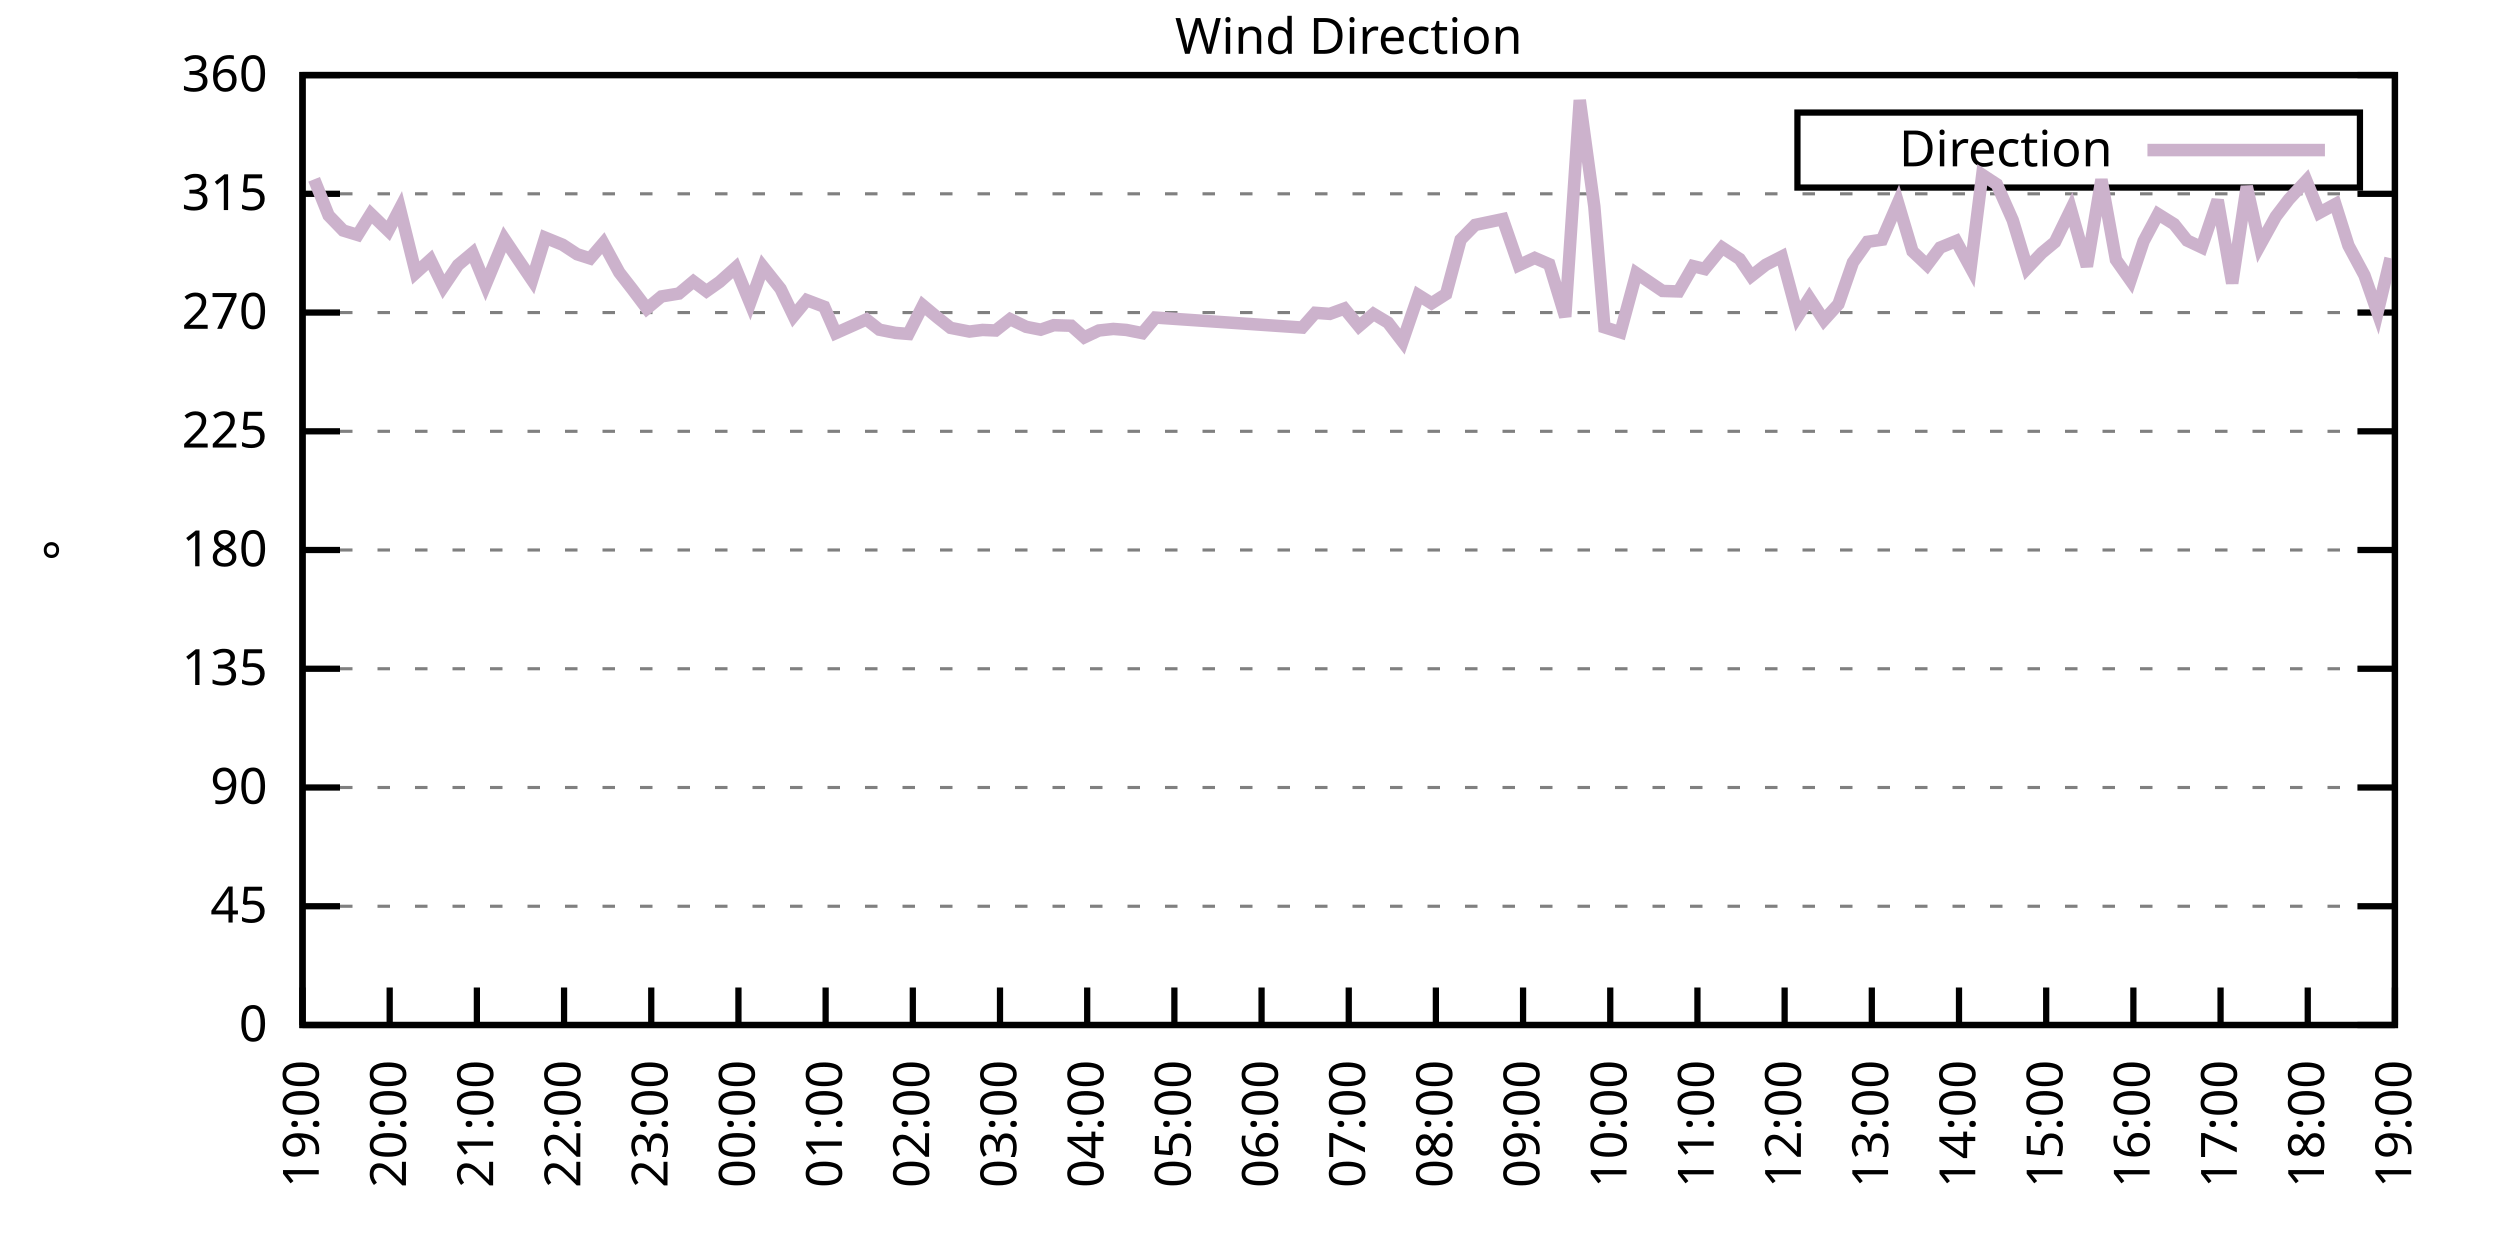
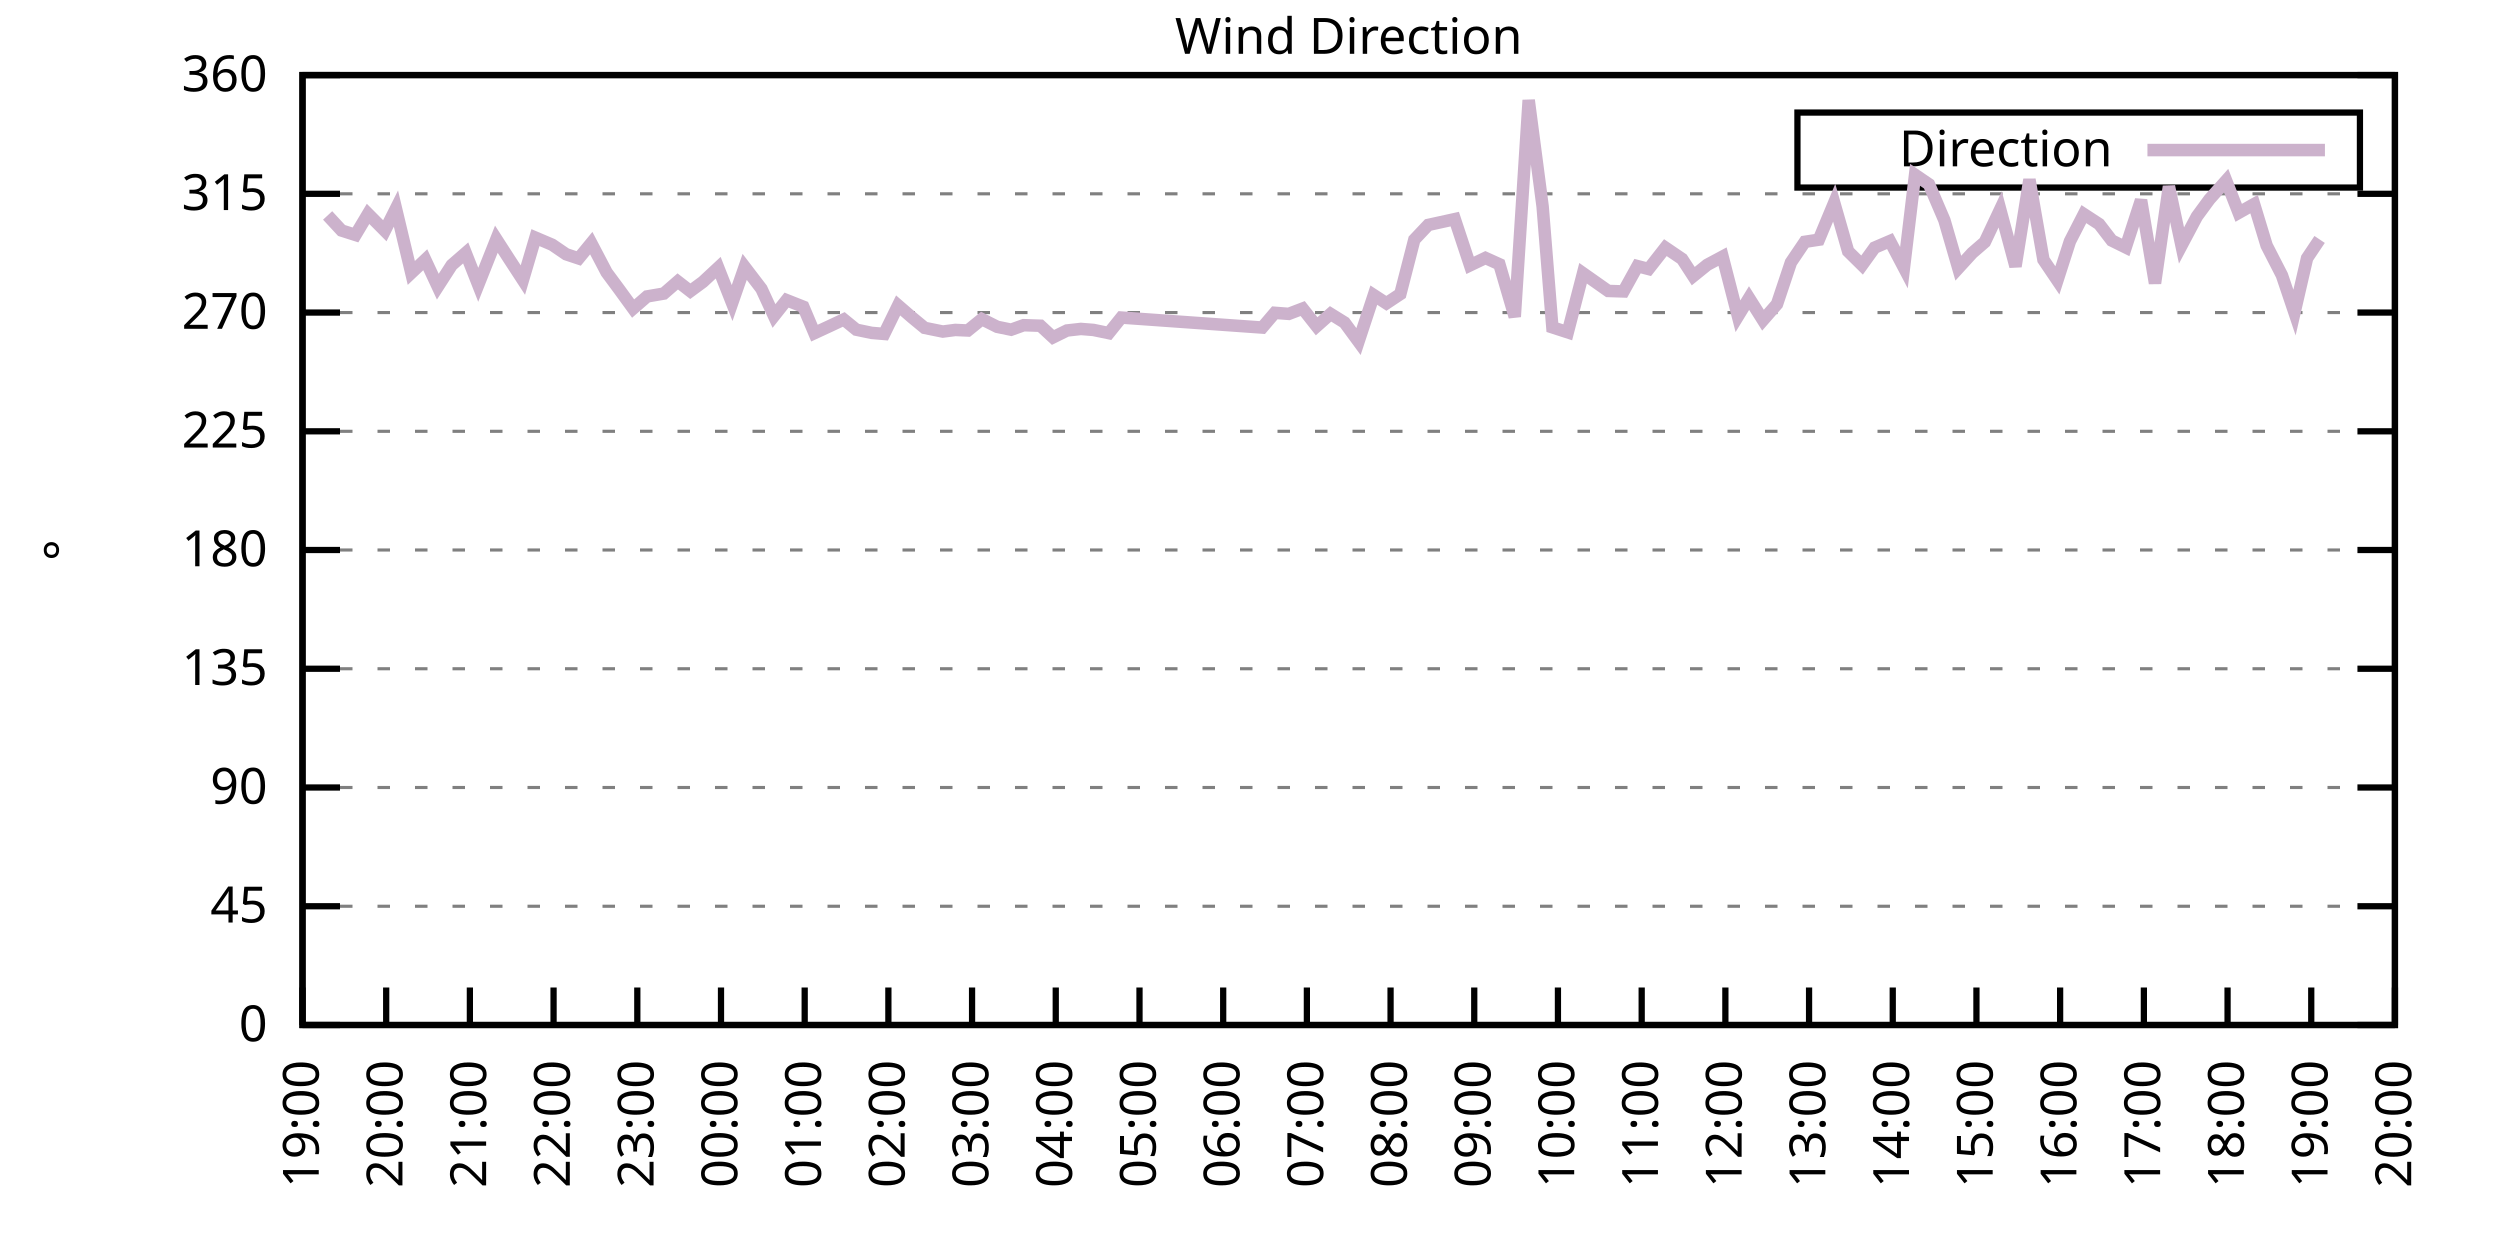
<svg xmlns="http://www.w3.org/2000/svg" xmlns:xlink="http://www.w3.org/1999/xlink" width="400" height="200" viewBox="0 0 400 200">
  <g id="gnuplot_canvas">
    <rect x="0" y="0" width="400" height="200" fill="none" />
    <defs>
      <circle id="gpDot" r="0.5" stroke-width="0.5" stroke="currentColor" />
      <path id="gpPt0" stroke-width="0.333" stroke="currentColor" d="M-1,0 h2 M0,-1 v2" />
      <path id="gpPt1" stroke-width="0.333" stroke="currentColor" d="M-1,-1 L1,1 M1,-1 L-1,1" />
      <path id="gpPt2" stroke-width="0.333" stroke="currentColor" d="M-1,0 L1,0 M0,-1 L0,1 M-1,-1 L1,1 M-1,1 L1,-1" />
      <rect id="gpPt3" stroke-width="0.333" stroke="currentColor" x="-1" y="-1" width="2" height="2" />
      <rect id="gpPt4" stroke-width="0.333" stroke="currentColor" fill="currentColor" x="-1" y="-1" width="2" height="2" />
      <circle id="gpPt5" stroke-width="0.333" stroke="currentColor" cx="0" cy="0" r="1" />
      <use xlink:href="#gpPt5" id="gpPt6" fill="currentColor" stroke="none" />
      <path id="gpPt7" stroke-width="0.333" stroke="currentColor" d="M0,-1.33 L-1.33,0.67 L1.33,0.67 z" />
      <use xlink:href="#gpPt7" id="gpPt8" fill="currentColor" stroke="none" />
      <use xlink:href="#gpPt7" id="gpPt9" stroke="currentColor" transform="rotate(180)" />
      <use xlink:href="#gpPt9" id="gpPt10" fill="currentColor" stroke="none" />
      <use xlink:href="#gpPt3" id="gpPt11" stroke="currentColor" transform="rotate(45)" />
      <use xlink:href="#gpPt11" id="gpPt12" fill="currentColor" stroke="none" />
      <path id="gpPt13" stroke-width="0.333" stroke="currentColor" d="M0,1.330 L1.265,0.411 L0.782,-1.067 L-0.782,-1.076 L-1.265,0.411 z" />
      <use xlink:href="#gpPt13" id="gpPt14" fill="currentColor" stroke="none" />
      <filter id="textbox" filterUnits="objectBoundingBox" x="0" y="0" height="1" width="1">
        <feFlood flood-color="white" flood-opacity="1" result="bgnd" />
        <feComposite in="SourceGraphic" in2="bgnd" operator="atop" />
      </filter>
      <filter id="greybox" filterUnits="objectBoundingBox" x="0" y="0" height="1" width="1">
        <feFlood flood-color="lightgrey" flood-opacity="1" result="grey" />
        <feComposite in="SourceGraphic" in2="grey" operator="atop" />
      </filter>
    </defs>
    <g fill="none" color="white" stroke="currentColor" stroke-width="1.00" stroke-linecap="butt" stroke-linejoin="miter">
</g>
    <g fill="none" color="black" stroke="currentColor" stroke-width="1.00" stroke-linecap="butt" stroke-linejoin="miter">
      <g stroke="none" shape-rendering="crispEdges">
        <polygon fill="rgb(255, 255, 255)" points="48.40,164.00 383.18,164.00 383.18,12.02 48.40,12.02 " />
      </g>
    </g>
    <g fill="none" color="black" stroke="currentColor" stroke-width="1.00" stroke-linecap="butt" stroke-linejoin="miter">
</g>
    <g fill="none" color="black" stroke="black" stroke-width="0.50" stroke-linecap="butt" stroke-linejoin="miter">
</g>
    <g fill="none" color="gray" stroke="currentColor" stroke-width="0.50" stroke-linecap="butt" stroke-linejoin="miter">
      <path stroke="gray" stroke-dasharray="2,4" class="gridline" d="M48.40,164.00 L383.19,164.00  " />
    </g>
    <g fill="none" color="gray" stroke="gray" stroke-width="1.00" stroke-linecap="butt" stroke-linejoin="miter">
</g>
    <g fill="none" color="black" stroke="currentColor" stroke-width="1.00" stroke-linecap="butt" stroke-linejoin="miter">
      <path stroke="black" d="M48.40,164.00 L54.40,164.00 M383.19,164.00 L377.19,164.00  " />
      <g transform="translate(42.80,166.60)" stroke="none" fill="black" font-family="Sans" font-size="8.00" text-anchor="end">
        <text>
          <tspan font-family="Sans"> 0</tspan>
        </text>
      </g>
    </g>
    <g fill="none" color="black" stroke="currentColor" stroke-width="1.00" stroke-linecap="butt" stroke-linejoin="miter">
</g>
    <g fill="none" color="black" stroke="black" stroke-width="0.50" stroke-linecap="butt" stroke-linejoin="miter">
</g>
    <g fill="none" color="gray" stroke="currentColor" stroke-width="0.50" stroke-linecap="butt" stroke-linejoin="miter">
      <path stroke="gray" stroke-dasharray="2,4" class="gridline" d="M48.40,145.00 L383.19,145.00  " />
    </g>
    <g fill="none" color="gray" stroke="gray" stroke-width="1.00" stroke-linecap="butt" stroke-linejoin="miter">
</g>
    <g fill="none" color="black" stroke="currentColor" stroke-width="1.00" stroke-linecap="butt" stroke-linejoin="miter">
      <path stroke="black" d="M48.40,145.00 L54.40,145.00 M383.19,145.00 L377.19,145.00  " />
      <g transform="translate(42.80,147.60)" stroke="none" fill="black" font-family="Sans" font-size="8.00" text-anchor="end">
        <text>
          <tspan font-family="Sans"> 45</tspan>
        </text>
      </g>
    </g>
    <g fill="none" color="black" stroke="currentColor" stroke-width="1.00" stroke-linecap="butt" stroke-linejoin="miter">
</g>
    <g fill="none" color="black" stroke="black" stroke-width="0.50" stroke-linecap="butt" stroke-linejoin="miter">
</g>
    <g fill="none" color="gray" stroke="currentColor" stroke-width="0.50" stroke-linecap="butt" stroke-linejoin="miter">
      <path stroke="gray" stroke-dasharray="2,4" class="gridline" d="M48.40,126.00 L383.19,126.00  " />
    </g>
    <g fill="none" color="gray" stroke="gray" stroke-width="1.00" stroke-linecap="butt" stroke-linejoin="miter">
</g>
    <g fill="none" color="black" stroke="currentColor" stroke-width="1.00" stroke-linecap="butt" stroke-linejoin="miter">
      <path stroke="black" d="M48.40,126.00 L54.40,126.00 M383.19,126.00 L377.19,126.00  " />
      <g transform="translate(42.80,128.60)" stroke="none" fill="black" font-family="Sans" font-size="8.00" text-anchor="end">
        <text>
          <tspan font-family="Sans"> 90</tspan>
        </text>
      </g>
    </g>
    <g fill="none" color="black" stroke="currentColor" stroke-width="1.00" stroke-linecap="butt" stroke-linejoin="miter">
</g>
    <g fill="none" color="black" stroke="black" stroke-width="0.50" stroke-linecap="butt" stroke-linejoin="miter">
</g>
    <g fill="none" color="gray" stroke="currentColor" stroke-width="0.50" stroke-linecap="butt" stroke-linejoin="miter">
      <path stroke="gray" stroke-dasharray="2,4" class="gridline" d="M48.40,107.00 L383.19,107.00  " />
    </g>
    <g fill="none" color="gray" stroke="gray" stroke-width="1.00" stroke-linecap="butt" stroke-linejoin="miter">
</g>
    <g fill="none" color="black" stroke="currentColor" stroke-width="1.00" stroke-linecap="butt" stroke-linejoin="miter">
      <path stroke="black" d="M48.40,107.00 L54.40,107.00 M383.19,107.00 L377.19,107.00  " />
      <g transform="translate(42.80,109.60)" stroke="none" fill="black" font-family="Sans" font-size="8.00" text-anchor="end">
        <text>
          <tspan font-family="Sans"> 135</tspan>
        </text>
      </g>
    </g>
    <g fill="none" color="black" stroke="currentColor" stroke-width="1.00" stroke-linecap="butt" stroke-linejoin="miter">
</g>
    <g fill="none" color="black" stroke="black" stroke-width="0.50" stroke-linecap="butt" stroke-linejoin="miter">
</g>
    <g fill="none" color="gray" stroke="currentColor" stroke-width="0.50" stroke-linecap="butt" stroke-linejoin="miter">
      <path stroke="gray" stroke-dasharray="2,4" class="gridline" d="M48.40,88.00 L383.19,88.00  " />
    </g>
    <g fill="none" color="gray" stroke="gray" stroke-width="1.00" stroke-linecap="butt" stroke-linejoin="miter">
</g>
    <g fill="none" color="black" stroke="currentColor" stroke-width="1.00" stroke-linecap="butt" stroke-linejoin="miter">
      <path stroke="black" d="M48.40,88.00 L54.40,88.00 M383.19,88.00 L377.19,88.00  " />
      <g transform="translate(42.80,90.60)" stroke="none" fill="black" font-family="Sans" font-size="8.00" text-anchor="end">
        <text>
          <tspan font-family="Sans"> 180</tspan>
        </text>
      </g>
    </g>
    <g fill="none" color="black" stroke="currentColor" stroke-width="1.00" stroke-linecap="butt" stroke-linejoin="miter">
</g>
    <g fill="none" color="black" stroke="black" stroke-width="0.50" stroke-linecap="butt" stroke-linejoin="miter">
</g>
    <g fill="none" color="gray" stroke="currentColor" stroke-width="0.50" stroke-linecap="butt" stroke-linejoin="miter">
      <path stroke="gray" stroke-dasharray="2,4" class="gridline" d="M48.40,69.01 L383.19,69.01  " />
    </g>
    <g fill="none" color="gray" stroke="gray" stroke-width="1.00" stroke-linecap="butt" stroke-linejoin="miter">
</g>
    <g fill="none" color="black" stroke="currentColor" stroke-width="1.00" stroke-linecap="butt" stroke-linejoin="miter">
      <path stroke="black" d="M48.40,69.01 L54.40,69.01 M383.19,69.01 L377.19,69.01  " />
      <g transform="translate(42.80,71.61)" stroke="none" fill="black" font-family="Sans" font-size="8.00" text-anchor="end">
        <text>
          <tspan font-family="Sans"> 225</tspan>
        </text>
      </g>
    </g>
    <g fill="none" color="black" stroke="currentColor" stroke-width="1.00" stroke-linecap="butt" stroke-linejoin="miter">
</g>
    <g fill="none" color="black" stroke="black" stroke-width="0.50" stroke-linecap="butt" stroke-linejoin="miter">
</g>
    <g fill="none" color="gray" stroke="currentColor" stroke-width="0.50" stroke-linecap="butt" stroke-linejoin="miter">
      <path stroke="gray" stroke-dasharray="2,4" class="gridline" d="M48.40,50.01 L383.19,50.01  " />
    </g>
    <g fill="none" color="gray" stroke="gray" stroke-width="1.00" stroke-linecap="butt" stroke-linejoin="miter">
</g>
    <g fill="none" color="black" stroke="currentColor" stroke-width="1.00" stroke-linecap="butt" stroke-linejoin="miter">
      <path stroke="black" d="M48.40,50.01 L54.40,50.01 M383.19,50.01 L377.19,50.01  " />
      <g transform="translate(42.80,52.61)" stroke="none" fill="black" font-family="Sans" font-size="8.00" text-anchor="end">
        <text>
          <tspan font-family="Sans"> 270</tspan>
        </text>
      </g>
    </g>
    <g fill="none" color="black" stroke="currentColor" stroke-width="1.00" stroke-linecap="butt" stroke-linejoin="miter">
</g>
    <g fill="none" color="black" stroke="black" stroke-width="0.50" stroke-linecap="butt" stroke-linejoin="miter">
</g>
    <g fill="none" color="gray" stroke="currentColor" stroke-width="0.50" stroke-linecap="butt" stroke-linejoin="miter">
      <path stroke="gray" stroke-dasharray="2,4" class="gridline" d="M48.40,31.01 L383.19,31.01  " />
    </g>
    <g fill="none" color="gray" stroke="gray" stroke-width="1.00" stroke-linecap="butt" stroke-linejoin="miter">
</g>
    <g fill="none" color="black" stroke="currentColor" stroke-width="1.00" stroke-linecap="butt" stroke-linejoin="miter">
      <path stroke="black" d="M48.40,31.01 L54.40,31.01 M383.19,31.01 L377.19,31.01  " />
      <g transform="translate(42.80,33.61)" stroke="none" fill="black" font-family="Sans" font-size="8.00" text-anchor="end">
        <text>
          <tspan font-family="Sans"> 315</tspan>
        </text>
      </g>
    </g>
    <g fill="none" color="black" stroke="currentColor" stroke-width="1.00" stroke-linecap="butt" stroke-linejoin="miter">
</g>
    <g fill="none" color="black" stroke="black" stroke-width="0.50" stroke-linecap="butt" stroke-linejoin="miter">
</g>
    <g fill="none" color="gray" stroke="currentColor" stroke-width="0.50" stroke-linecap="butt" stroke-linejoin="miter">
      <path stroke="gray" stroke-dasharray="2,4" class="gridline" d="M48.40,12.01 L383.19,12.01  " />
    </g>
    <g fill="none" color="gray" stroke="gray" stroke-width="1.00" stroke-linecap="butt" stroke-linejoin="miter">
</g>
    <g fill="none" color="black" stroke="currentColor" stroke-width="1.00" stroke-linecap="butt" stroke-linejoin="miter">
      <path stroke="black" d="M48.40,12.01 L54.40,12.01 M383.19,12.01 L377.19,12.01  " />
      <g transform="translate(42.80,14.61)" stroke="none" fill="black" font-family="Sans" font-size="8.00" text-anchor="end">
        <text>
          <tspan font-family="Sans"> 360</tspan>
        </text>
      </g>
    </g>
    <g fill="none" color="black" stroke="currentColor" stroke-width="1.00" stroke-linecap="butt" stroke-linejoin="miter">
      <path stroke="black" d="M48.40,164.00 L48.40,158.00  " />
      <g transform="translate(51.00,169.60) rotate(270.00)" stroke="none" fill="black" font-family="Sans" font-size="8.00" text-anchor="end">
        <text>
          <tspan font-family="Sans">19:00</tspan>
        </text>
      </g>
    </g>
    <g fill="none" color="black" stroke="currentColor" stroke-width="1.00" stroke-linecap="butt" stroke-linejoin="miter">
-       <path stroke="black" d="M62.35,164.00 L62.35,158.00  " />
-       <g transform="translate(64.95,169.60) rotate(270.00)" stroke="none" fill="black" font-family="Sans" font-size="8.00" text-anchor="end">
+       <path stroke="black" d="M61.79,164.00 L61.79,158.00  " />
+       <g transform="translate(64.39,169.60) rotate(270.00)" stroke="none" fill="black" font-family="Sans" font-size="8.00" text-anchor="end">
        <text>
          <tspan font-family="Sans">20:00</tspan>
        </text>
      </g>
    </g>
    <g fill="none" color="black" stroke="currentColor" stroke-width="1.00" stroke-linecap="butt" stroke-linejoin="miter">
-       <path stroke="black" d="M76.30,164.00 L76.30,158.00  " />
-       <g transform="translate(78.90,169.60) rotate(270.00)" stroke="none" fill="black" font-family="Sans" font-size="8.00" text-anchor="end">
+       <path stroke="black" d="M75.18,164.00 L75.18,158.00  " />
+       <g transform="translate(77.78,169.60) rotate(270.00)" stroke="none" fill="black" font-family="Sans" font-size="8.00" text-anchor="end">
        <text>
          <tspan font-family="Sans">21:00</tspan>
        </text>
      </g>
    </g>
    <g fill="none" color="black" stroke="currentColor" stroke-width="1.00" stroke-linecap="butt" stroke-linejoin="miter">
-       <path stroke="black" d="M90.25,164.00 L90.25,158.00  " />
-       <g transform="translate(92.85,169.60) rotate(270.00)" stroke="none" fill="black" font-family="Sans" font-size="8.00" text-anchor="end">
+       <path stroke="black" d="M88.57,164.00 L88.57,158.00  " />
+       <g transform="translate(91.17,169.60) rotate(270.00)" stroke="none" fill="black" font-family="Sans" font-size="8.00" text-anchor="end">
        <text>
          <tspan font-family="Sans">22:00</tspan>
        </text>
      </g>
    </g>
    <g fill="none" color="black" stroke="currentColor" stroke-width="1.00" stroke-linecap="butt" stroke-linejoin="miter">
-       <path stroke="black" d="M104.20,164.00 L104.20,158.00  " />
-       <g transform="translate(106.80,169.60) rotate(270.00)" stroke="none" fill="black" font-family="Sans" font-size="8.00" text-anchor="end">
+       <path stroke="black" d="M101.97,164.00 L101.97,158.00  " />
+       <g transform="translate(104.57,169.60) rotate(270.00)" stroke="none" fill="black" font-family="Sans" font-size="8.00" text-anchor="end">
        <text>
          <tspan font-family="Sans">23:00</tspan>
        </text>
      </g>
    </g>
    <g fill="none" color="black" stroke="currentColor" stroke-width="1.00" stroke-linecap="butt" stroke-linejoin="miter">
-       <path stroke="black" d="M118.15,164.00 L118.15,158.00  " />
-       <g transform="translate(120.75,169.60) rotate(270.00)" stroke="none" fill="black" font-family="Sans" font-size="8.00" text-anchor="end">
+       <path stroke="black" d="M115.36,164.00 L115.36,158.00  " />
+       <g transform="translate(117.96,169.60) rotate(270.00)" stroke="none" fill="black" font-family="Sans" font-size="8.00" text-anchor="end">
        <text>
          <tspan font-family="Sans">00:00</tspan>
        </text>
      </g>
    </g>
    <g fill="none" color="black" stroke="currentColor" stroke-width="1.00" stroke-linecap="butt" stroke-linejoin="miter">
-       <path stroke="black" d="M132.10,164.00 L132.10,158.00  " />
-       <g transform="translate(134.70,169.60) rotate(270.00)" stroke="none" fill="black" font-family="Sans" font-size="8.00" text-anchor="end">
+       <path stroke="black" d="M128.75,164.00 L128.75,158.00  " />
+       <g transform="translate(131.35,169.60) rotate(270.00)" stroke="none" fill="black" font-family="Sans" font-size="8.00" text-anchor="end">
        <text>
          <tspan font-family="Sans">01:00</tspan>
        </text>
      </g>
    </g>
    <g fill="none" color="black" stroke="currentColor" stroke-width="1.00" stroke-linecap="butt" stroke-linejoin="miter">
-       <path stroke="black" d="M146.05,164.00 L146.05,158.00  " />
-       <g transform="translate(148.65,169.60) rotate(270.00)" stroke="none" fill="black" font-family="Sans" font-size="8.00" text-anchor="end">
+       <path stroke="black" d="M142.14,164.00 L142.14,158.00  " />
+       <g transform="translate(144.74,169.60) rotate(270.00)" stroke="none" fill="black" font-family="Sans" font-size="8.00" text-anchor="end">
        <text>
          <tspan font-family="Sans">02:00</tspan>
        </text>
      </g>
    </g>
    <g fill="none" color="black" stroke="currentColor" stroke-width="1.00" stroke-linecap="butt" stroke-linejoin="miter">
-       <path stroke="black" d="M160.00,164.00 L160.00,158.00  " />
-       <g transform="translate(162.60,169.60) rotate(270.00)" stroke="none" fill="black" font-family="Sans" font-size="8.00" text-anchor="end">
+       <path stroke="black" d="M155.53,164.00 L155.53,158.00  " />
+       <g transform="translate(158.13,169.60) rotate(270.00)" stroke="none" fill="black" font-family="Sans" font-size="8.00" text-anchor="end">
        <text>
          <tspan font-family="Sans">03:00</tspan>
        </text>
      </g>
    </g>
    <g fill="none" color="black" stroke="currentColor" stroke-width="1.00" stroke-linecap="butt" stroke-linejoin="miter">
-       <path stroke="black" d="M173.95,164.00 L173.95,158.00  " />
-       <g transform="translate(176.55,169.60) rotate(270.00)" stroke="none" fill="black" font-family="Sans" font-size="8.00" text-anchor="end">
+       <path stroke="black" d="M168.92,164.00 L168.92,158.00  " />
+       <g transform="translate(171.52,169.60) rotate(270.00)" stroke="none" fill="black" font-family="Sans" font-size="8.00" text-anchor="end">
        <text>
          <tspan font-family="Sans">04:00</tspan>
        </text>
      </g>
    </g>
    <g fill="none" color="black" stroke="currentColor" stroke-width="1.00" stroke-linecap="butt" stroke-linejoin="miter">
-       <path stroke="black" d="M187.90,164.00 L187.90,158.00  " />
-       <g transform="translate(190.50,169.60) rotate(270.00)" stroke="none" fill="black" font-family="Sans" font-size="8.00" text-anchor="end">
+       <path stroke="black" d="M182.32,164.00 L182.32,158.00  " />
+       <g transform="translate(184.92,169.60) rotate(270.00)" stroke="none" fill="black" font-family="Sans" font-size="8.00" text-anchor="end">
        <text>
          <tspan font-family="Sans">05:00</tspan>
        </text>
      </g>
    </g>
    <g fill="none" color="black" stroke="currentColor" stroke-width="1.00" stroke-linecap="butt" stroke-linejoin="miter">
-       <path stroke="black" d="M201.85,164.00 L201.85,158.00  " />
-       <g transform="translate(204.45,169.60) rotate(270.00)" stroke="none" fill="black" font-family="Sans" font-size="8.00" text-anchor="end">
+       <path stroke="black" d="M195.71,164.00 L195.71,158.00  " />
+       <g transform="translate(198.31,169.60) rotate(270.00)" stroke="none" fill="black" font-family="Sans" font-size="8.00" text-anchor="end">
        <text>
          <tspan font-family="Sans">06:00</tspan>
        </text>
      </g>
    </g>
    <g fill="none" color="black" stroke="currentColor" stroke-width="1.00" stroke-linecap="butt" stroke-linejoin="miter">
-       <path stroke="black" d="M215.80,164.00 L215.80,158.00  " />
-       <g transform="translate(218.40,169.60) rotate(270.00)" stroke="none" fill="black" font-family="Sans" font-size="8.00" text-anchor="end">
+       <path stroke="black" d="M209.10,164.00 L209.10,158.00  " />
+       <g transform="translate(211.70,169.60) rotate(270.00)" stroke="none" fill="black" font-family="Sans" font-size="8.00" text-anchor="end">
        <text>
          <tspan font-family="Sans">07:00</tspan>
        </text>
      </g>
    </g>
    <g fill="none" color="black" stroke="currentColor" stroke-width="1.00" stroke-linecap="butt" stroke-linejoin="miter">
-       <path stroke="black" d="M229.74,164.00 L229.74,158.00  " />
-       <g transform="translate(232.34,169.60) rotate(270.00)" stroke="none" fill="black" font-family="Sans" font-size="8.00" text-anchor="end">
+       <path stroke="black" d="M222.49,164.00 L222.49,158.00  " />
+       <g transform="translate(225.09,169.60) rotate(270.00)" stroke="none" fill="black" font-family="Sans" font-size="8.00" text-anchor="end">
        <text>
          <tspan font-family="Sans">08:00</tspan>
        </text>
      </g>
    </g>
    <g fill="none" color="black" stroke="currentColor" stroke-width="1.00" stroke-linecap="butt" stroke-linejoin="miter">
-       <path stroke="black" d="M243.69,164.00 L243.69,158.00  " />
-       <g transform="translate(246.29,169.60) rotate(270.00)" stroke="none" fill="black" font-family="Sans" font-size="8.00" text-anchor="end">
+       <path stroke="black" d="M235.88,164.00 L235.88,158.00  " />
+       <g transform="translate(238.48,169.60) rotate(270.00)" stroke="none" fill="black" font-family="Sans" font-size="8.00" text-anchor="end">
        <text>
          <tspan font-family="Sans">09:00</tspan>
        </text>
      </g>
    </g>
    <g fill="none" color="black" stroke="currentColor" stroke-width="1.00" stroke-linecap="butt" stroke-linejoin="miter">
-       <path stroke="black" d="M257.64,164.00 L257.64,158.00  " />
-       <g transform="translate(260.24,169.60) rotate(270.00)" stroke="none" fill="black" font-family="Sans" font-size="8.00" text-anchor="end">
+       <path stroke="black" d="M249.27,164.00 L249.27,158.00  " />
+       <g transform="translate(251.87,169.60) rotate(270.00)" stroke="none" fill="black" font-family="Sans" font-size="8.00" text-anchor="end">
        <text>
          <tspan font-family="Sans">10:00</tspan>
        </text>
      </g>
    </g>
    <g fill="none" color="black" stroke="currentColor" stroke-width="1.00" stroke-linecap="butt" stroke-linejoin="miter">
-       <path stroke="black" d="M271.59,164.00 L271.59,158.00  " />
-       <g transform="translate(274.19,169.60) rotate(270.00)" stroke="none" fill="black" font-family="Sans" font-size="8.00" text-anchor="end">
+       <path stroke="black" d="M262.67,164.00 L262.67,158.00  " />
+       <g transform="translate(265.27,169.60) rotate(270.00)" stroke="none" fill="black" font-family="Sans" font-size="8.00" text-anchor="end">
        <text>
          <tspan font-family="Sans">11:00</tspan>
        </text>
      </g>
    </g>
    <g fill="none" color="black" stroke="currentColor" stroke-width="1.00" stroke-linecap="butt" stroke-linejoin="miter">
-       <path stroke="black" d="M285.54,164.00 L285.54,158.00  " />
-       <g transform="translate(288.14,169.60) rotate(270.00)" stroke="none" fill="black" font-family="Sans" font-size="8.00" text-anchor="end">
+       <path stroke="black" d="M276.06,164.00 L276.06,158.00  " />
+       <g transform="translate(278.66,169.60) rotate(270.00)" stroke="none" fill="black" font-family="Sans" font-size="8.00" text-anchor="end">
        <text>
          <tspan font-family="Sans">12:00</tspan>
        </text>
      </g>
    </g>
    <g fill="none" color="black" stroke="currentColor" stroke-width="1.00" stroke-linecap="butt" stroke-linejoin="miter">
-       <path stroke="black" d="M299.49,164.00 L299.49,158.00  " />
-       <g transform="translate(302.09,169.60) rotate(270.00)" stroke="none" fill="black" font-family="Sans" font-size="8.00" text-anchor="end">
+       <path stroke="black" d="M289.45,164.00 L289.45,158.00  " />
+       <g transform="translate(292.05,169.60) rotate(270.00)" stroke="none" fill="black" font-family="Sans" font-size="8.00" text-anchor="end">
        <text>
          <tspan font-family="Sans">13:00</tspan>
        </text>
      </g>
    </g>
    <g fill="none" color="black" stroke="currentColor" stroke-width="1.00" stroke-linecap="butt" stroke-linejoin="miter">
-       <path stroke="black" d="M313.44,164.00 L313.44,158.00  " />
-       <g transform="translate(316.04,169.60) rotate(270.00)" stroke="none" fill="black" font-family="Sans" font-size="8.00" text-anchor="end">
+       <path stroke="black" d="M302.84,164.00 L302.84,158.00  " />
+       <g transform="translate(305.44,169.60) rotate(270.00)" stroke="none" fill="black" font-family="Sans" font-size="8.00" text-anchor="end">
        <text>
          <tspan font-family="Sans">14:00</tspan>
        </text>
      </g>
    </g>
    <g fill="none" color="black" stroke="currentColor" stroke-width="1.00" stroke-linecap="butt" stroke-linejoin="miter">
-       <path stroke="black" d="M327.39,164.00 L327.39,158.00  " />
-       <g transform="translate(329.99,169.60) rotate(270.00)" stroke="none" fill="black" font-family="Sans" font-size="8.00" text-anchor="end">
+       <path stroke="black" d="M316.23,164.00 L316.23,158.00  " />
+       <g transform="translate(318.83,169.60) rotate(270.00)" stroke="none" fill="black" font-family="Sans" font-size="8.00" text-anchor="end">
        <text>
          <tspan font-family="Sans">15:00</tspan>
        </text>
      </g>
    </g>
    <g fill="none" color="black" stroke="currentColor" stroke-width="1.00" stroke-linecap="butt" stroke-linejoin="miter">
-       <path stroke="black" d="M341.34,164.00 L341.34,158.00  " />
-       <g transform="translate(343.94,169.60) rotate(270.00)" stroke="none" fill="black" font-family="Sans" font-size="8.00" text-anchor="end">
+       <path stroke="black" d="M329.62,164.00 L329.62,158.00  " />
+       <g transform="translate(332.22,169.60) rotate(270.00)" stroke="none" fill="black" font-family="Sans" font-size="8.00" text-anchor="end">
        <text>
          <tspan font-family="Sans">16:00</tspan>
        </text>
      </g>
    </g>
    <g fill="none" color="black" stroke="currentColor" stroke-width="1.00" stroke-linecap="butt" stroke-linejoin="miter">
-       <path stroke="black" d="M355.29,164.00 L355.29,158.00  " />
-       <g transform="translate(357.89,169.60) rotate(270.00)" stroke="none" fill="black" font-family="Sans" font-size="8.00" text-anchor="end">
+       <path stroke="black" d="M343.02,164.00 L343.02,158.00  " />
+       <g transform="translate(345.62,169.60) rotate(270.00)" stroke="none" fill="black" font-family="Sans" font-size="8.00" text-anchor="end">
        <text>
          <tspan font-family="Sans">17:00</tspan>
        </text>
      </g>
    </g>
    <g fill="none" color="black" stroke="currentColor" stroke-width="1.00" stroke-linecap="butt" stroke-linejoin="miter">
-       <path stroke="black" d="M369.24,164.00 L369.24,158.00  " />
-       <g transform="translate(371.84,169.60) rotate(270.00)" stroke="none" fill="black" font-family="Sans" font-size="8.00" text-anchor="end">
+       <path stroke="black" d="M356.41,164.00 L356.41,158.00  " />
+       <g transform="translate(359.01,169.60) rotate(270.00)" stroke="none" fill="black" font-family="Sans" font-size="8.00" text-anchor="end">
        <text>
          <tspan font-family="Sans">18:00</tspan>
+         </text>
+       </g>
+     </g>
+     <g fill="none" color="black" stroke="currentColor" stroke-width="1.00" stroke-linecap="butt" stroke-linejoin="miter">
+       <path stroke="black" d="M369.80,164.00 L369.80,158.00  " />
+       <g transform="translate(372.40,169.60) rotate(270.00)" stroke="none" fill="black" font-family="Sans" font-size="8.00" text-anchor="end">
+         <text>
+           <tspan font-family="Sans">19:00</tspan>
        </text>
      </g>
    </g>
    <g fill="none" color="black" stroke="currentColor" stroke-width="1.00" stroke-linecap="butt" stroke-linejoin="miter">
      <path stroke="black" d="M383.19,164.00 L383.19,158.00  " />
      <g transform="translate(385.79,169.60) rotate(270.00)" stroke="none" fill="black" font-family="Sans" font-size="8.00" text-anchor="end">
        <text>
-           <tspan font-family="Sans">19:00</tspan>
+           <tspan font-family="Sans">20:00</tspan>
        </text>
      </g>
    </g>
    <g fill="none" color="black" stroke="currentColor" stroke-width="1.00" stroke-linecap="butt" stroke-linejoin="miter">
</g>
    <g fill="none" color="black" stroke="currentColor" stroke-width="1.00" stroke-linecap="butt" stroke-linejoin="miter">
      <path stroke="black" d="M48.40,12.01 L48.40,164.00 L383.19,164.00 L383.19,12.01 L48.40,12.01 Z  " />
    </g>
    <g fill="none" color="black" stroke="currentColor" stroke-width="1.00" stroke-linecap="butt" stroke-linejoin="miter">
</g>
    <g fill="none" color="black" stroke="currentColor" stroke-width="1.00" stroke-linecap="butt" stroke-linejoin="miter">
      <path stroke="black" d="M287.59,30.01 L287.59,18.01 L377.59,18.01 L377.59,30.01 L287.59,30.01 Z  " />
    </g>
    <g id="Wind_direction_plot_1">
      <g fill="none" color="white" stroke="black" stroke-width="2.00" stroke-linecap="butt" stroke-linejoin="miter">
</g>
      <g fill="none" color="black" stroke="currentColor" stroke-width="2.00" stroke-linecap="butt" stroke-linejoin="miter">
        <g transform="translate(337.99,26.61)" stroke="none" fill="black" font-family="Sans" font-size="8.00" text-anchor="end">
          <text>
            <tspan font-family="Sans">Direction</tspan>
          </text>
        </g>
      </g>
      <g fill="none" color="black" stroke="currentColor" stroke-width="2.00" stroke-linecap="butt" stroke-linejoin="miter">
-         <path stroke="rgb(204, 178, 204)" d="M343.59,24.01 L371.99,24.01 M50.26,28.69 L52.58,34.47 L54.91,36.88 L57.23,37.59 L59.33,34.22 L62.12,36.92   L63.98,33.37 L66.53,43.67 L68.86,41.56 L70.95,45.87 L73.28,42.41 L75.60,40.47 L77.69,45.57 L80.72,38.27   L82.81,41.39 L85.13,44.81 L87.23,38.02 L90.02,39.16 L92.34,40.68 L94.43,41.35 L96.53,38.90 L99.08,43.59   L101.18,46.29 L103.50,49.37 L105.83,47.43 L108.62,46.97 L110.94,45.03 L113.03,46.59 L115.13,45.11 L117.68,42.83   L120.01,48.49 L122.10,42.70 L124.89,46.21 L126.98,50.56 L129.08,48.02 L131.87,49.08 L133.72,53.30 L136.28,52.16   L138.61,51.11 L140.70,52.75 L143.26,53.26 L145.35,53.43 L147.67,48.87 L150.00,50.81 L152.09,52.46 L155.11,53.05   L157.21,52.79 L159.30,52.88 L161.62,51.06 L164.18,52.29 L166.51,52.75 L168.60,52.03 L171.39,52.12 L173.48,53.98   L175.81,52.88 L178.13,52.63 L180.22,52.79 L182.78,53.30 L184.87,50.81 L208.36,52.41 L210.45,50.05 L212.77,50.22   L215.10,49.37 L217.42,52.20 L219.75,50.22 L222.07,51.61 L224.40,54.65 L226.95,47.22 L229.05,48.53 L231.37,47.05   L233.70,38.35 L236.02,35.99 L240.44,35.06 L243.00,42.45 L245.55,41.27 L247.88,42.28 L250.44,50.68 L252.76,16.02   L255.09,33.04 L256.71,52.37 L259.27,53.17 L261.83,43.72 L266.01,46.55 L268.57,46.63 L270.90,42.58 L272.76,43.04   L275.55,39.62 L278.34,41.44 L280.20,44.18 L282.52,42.37 L285.08,41.06 L287.64,50.60 L289.50,47.69 L291.82,51.23   L294.15,48.66 L296.47,41.99 L298.80,38.69 L301.12,38.35 L303.68,32.44 L306.00,40.21 L308.33,42.41 L310.42,39.62   L312.98,38.57 L315.30,42.83 L317.16,27.97 L319.49,29.49 L322.04,35.23 L324.37,42.91 L326.69,40.47 L328.79,38.73   L331.34,33.50 L333.90,42.62 L336.23,28.73 L338.55,41.56 L340.88,44.86 L342.97,38.61 L345.29,34.26 L347.85,35.86   L349.94,38.48 L352.27,39.58 L354.83,32.02 L357.15,45.32 L359.48,29.83 L361.57,39.28 L364.13,34.64 L366.22,31.90   L369.01,28.90 L371.10,34.05 L373.66,32.66 L375.75,39.28 L378.31,44.05 L380.40,50.01 L382.49,41.31  " />
+         <path stroke="rgb(204, 178, 204)" d="M343.59,24.01 L371.99,24.01 M52.42,34.47 L54.65,36.88 L56.88,37.59 L58.89,34.22 L61.57,36.92 L63.35,33.37   L65.81,43.67 L68.04,41.56 L70.05,45.87 L72.28,42.41 L74.51,40.47 L76.52,45.57 L79.42,38.27 L81.43,41.39   L83.66,44.81 L85.67,38.02 L88.35,39.16 L90.58,40.68 L92.59,41.35 L94.60,38.90 L97.06,43.59 L99.06,46.29   L101.30,49.37 L103.53,47.43 L106.21,46.97 L108.44,45.03 L110.45,46.59 L112.46,45.11 L114.91,42.83 L117.14,48.49   L119.15,42.70 L121.83,46.21 L123.84,50.56 L125.85,48.02 L128.53,49.08 L130.31,53.30 L132.77,52.16 L135.00,51.11   L137.01,52.75 L139.46,53.26 L141.47,53.43 L143.70,48.87 L145.94,50.81 L147.94,52.46 L150.85,53.05 L152.85,52.79   L154.86,52.88 L157.10,51.06 L159.55,52.29 L161.78,52.75 L163.79,52.03 L166.47,52.12 L168.48,53.98 L170.71,52.88   L172.94,52.63 L174.95,52.79 L177.41,53.30 L179.41,50.81 L201.96,52.41 L203.97,50.05 L206.20,50.22 L208.43,49.37   L210.66,52.20 L212.89,50.22 L215.13,51.61 L217.36,54.65 L219.81,47.22 L221.82,48.53 L224.05,47.05 L226.29,38.35   L228.52,35.99 L232.76,35.06 L235.21,42.45 L237.67,41.27 L239.90,42.28 L242.36,50.68 L244.59,16.02 L246.82,33.04   L248.38,52.37 L250.84,53.17 L253.29,43.72 L257.31,46.55 L259.76,46.63 L262.00,42.58 L263.78,43.04 L266.46,39.62   L269.14,41.44 L270.92,44.18 L273.16,42.37 L275.61,41.06 L278.07,50.60 L279.85,47.69 L282.08,51.23 L284.32,48.66   L286.55,41.99 L288.78,38.69 L291.01,38.35 L293.47,32.44 L295.70,40.21 L297.93,42.41 L299.94,39.62 L302.39,38.57   L304.63,42.83 L306.41,27.97 L308.64,29.49 L311.10,35.23 L313.33,42.91 L315.56,40.47 L317.57,38.73 L320.03,33.50   L322.48,42.62 L324.71,28.73 L326.95,41.56 L329.18,44.86 L331.19,38.61 L333.42,34.26 L335.87,35.86 L337.88,38.48   L340.11,39.58 L342.57,32.02 L344.80,45.32 L347.03,29.83 L349.04,39.28 L351.50,34.64 L353.51,31.90 L356.18,28.90   L358.19,34.05 L360.65,32.66 L362.66,39.28 L365.11,44.05 L367.12,50.01 L369.13,41.31 L371.14,38.31  " />
      </g>
    </g>
    <g fill="none" color="black" stroke="currentColor" stroke-width="2.00" stroke-linecap="butt" stroke-linejoin="miter">
</g>
    <g fill="none" color="black" stroke="black" stroke-width="1.00" stroke-linecap="butt" stroke-linejoin="miter">
</g>
    <g fill="none" color="black" stroke="currentColor" stroke-width="1.00" stroke-linecap="butt" stroke-linejoin="miter">
      <path stroke="black" d="M48.40,12.01 L48.40,164.00 L383.19,164.00 L383.19,12.01 L48.40,12.01 Z  " />
      <g transform="translate(12.80,88.01) rotate(270.00)" stroke="none" fill="black" font-family="Sans" font-size="8.00" text-anchor="middle">
        <text>
          <tspan font-family="Sans">°</tspan>
        </text>
      </g>
    </g>
    <g fill="none" color="black" stroke="currentColor" stroke-width="1.00" stroke-linecap="butt" stroke-linejoin="miter">
</g>
    <g fill="none" color="black" stroke="currentColor" stroke-width="1.00" stroke-linecap="butt" stroke-linejoin="miter">
      <g transform="translate(215.79,8.61)" stroke="none" fill="black" font-family="Sans" font-size="8.00" text-anchor="middle">
        <text>
          <tspan font-family="Sans">Wind Direction</tspan>
        </text>
      </g>
    </g>
    <g fill="none" color="black" stroke="currentColor" stroke-width="1.00" stroke-linecap="butt" stroke-linejoin="miter">
</g>
  </g>
</svg>
